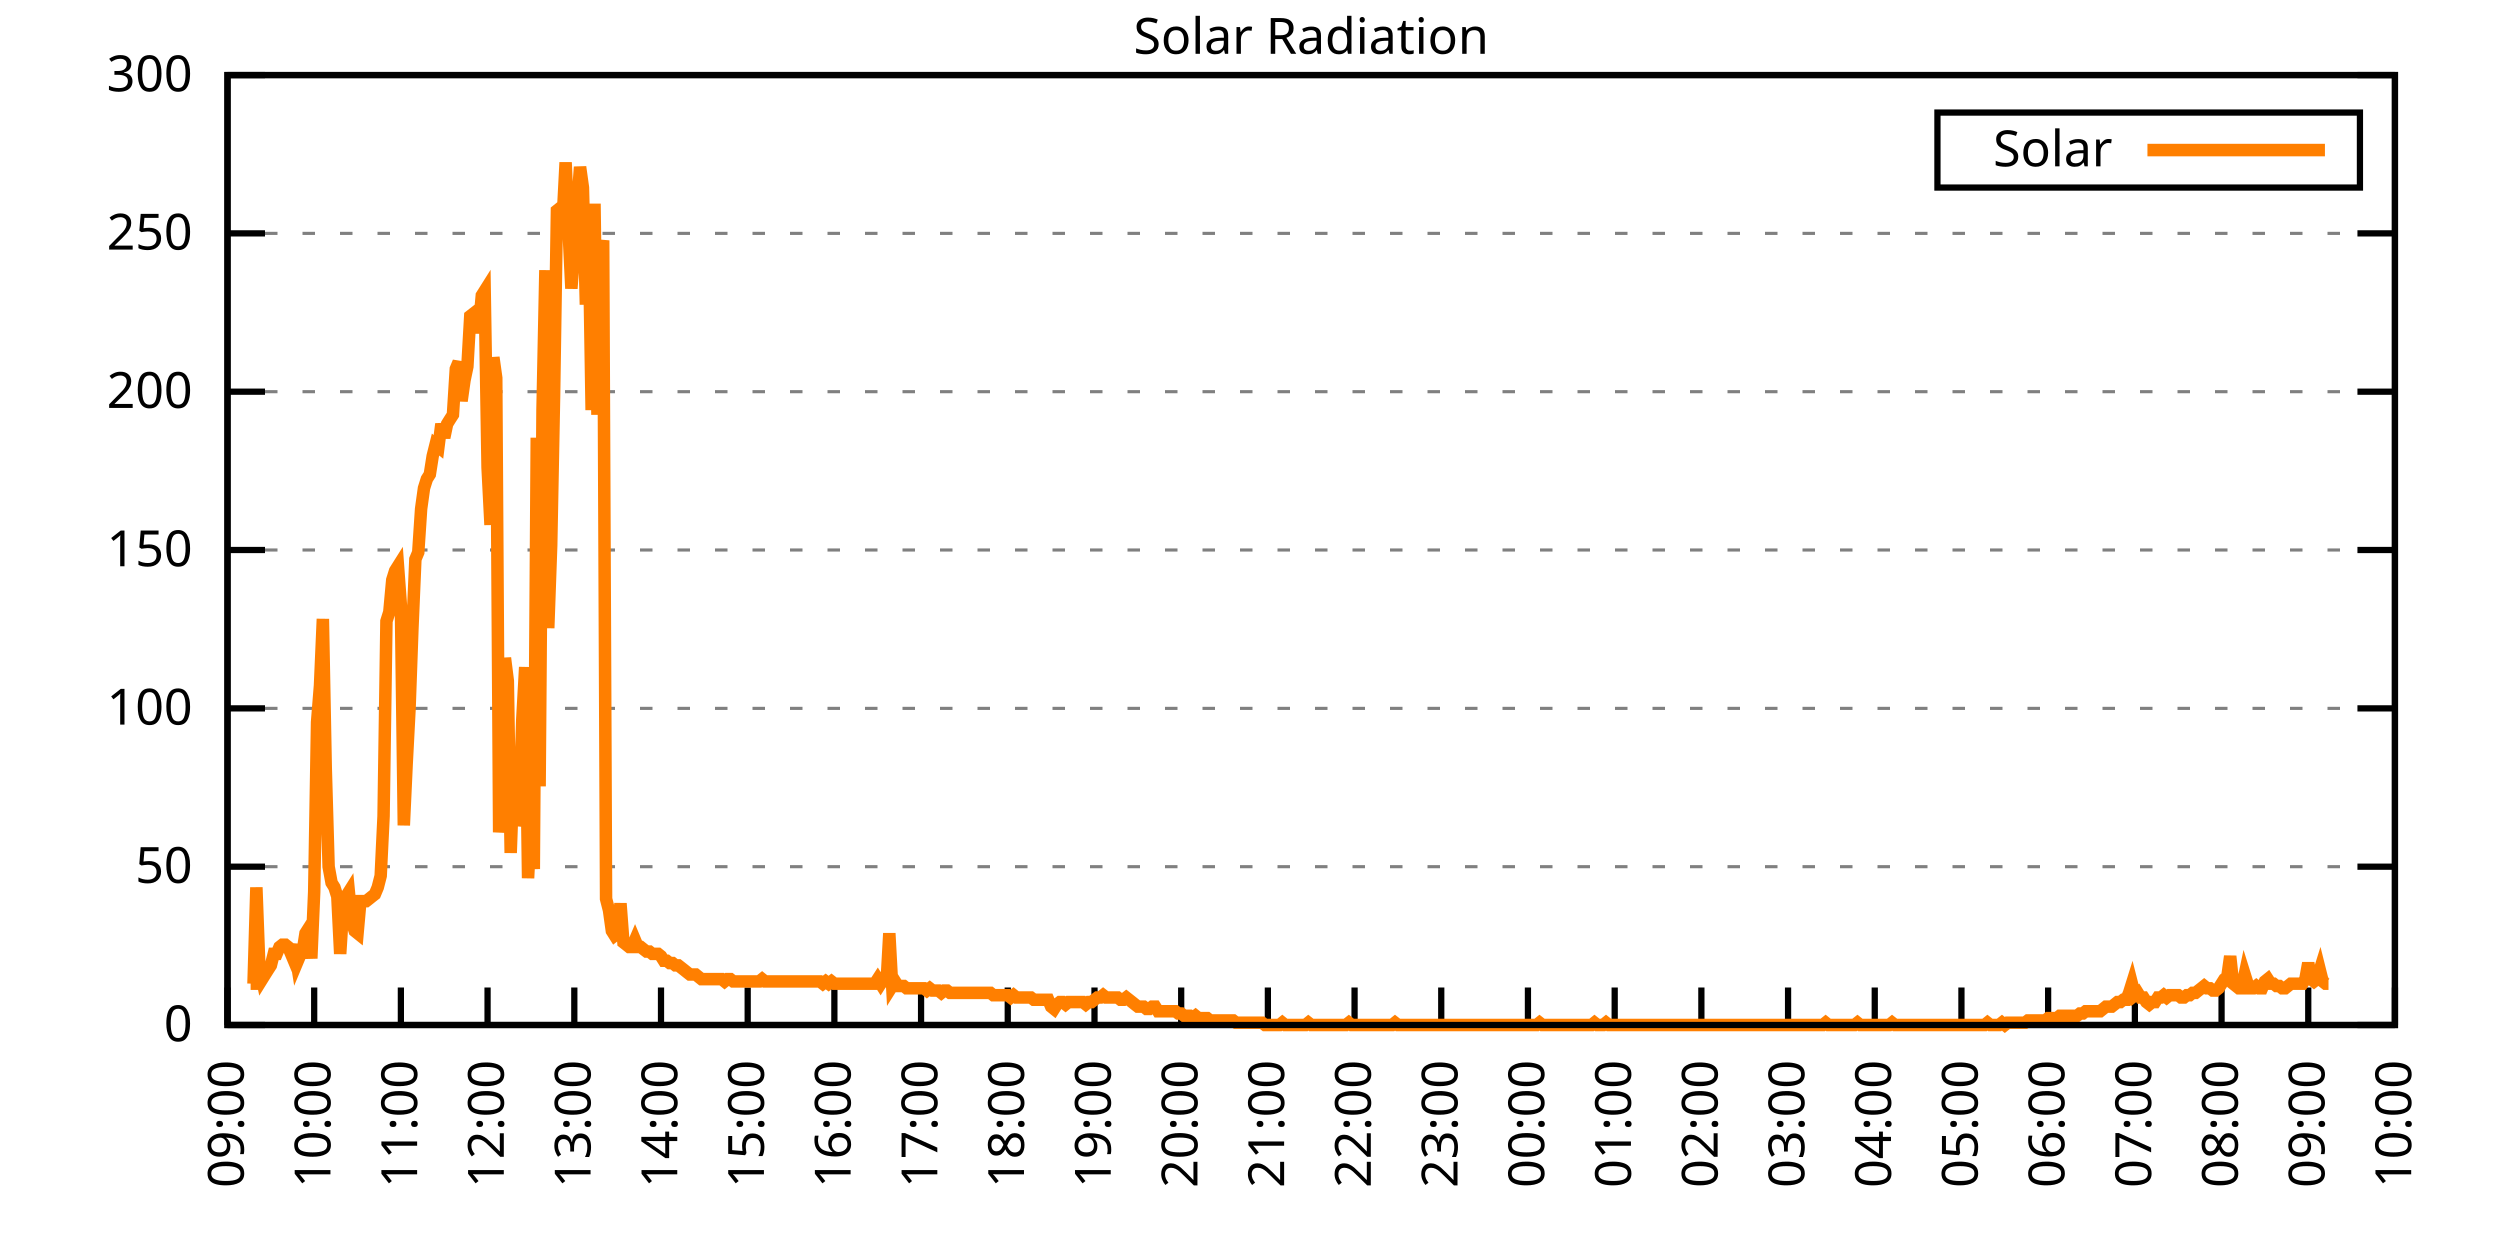
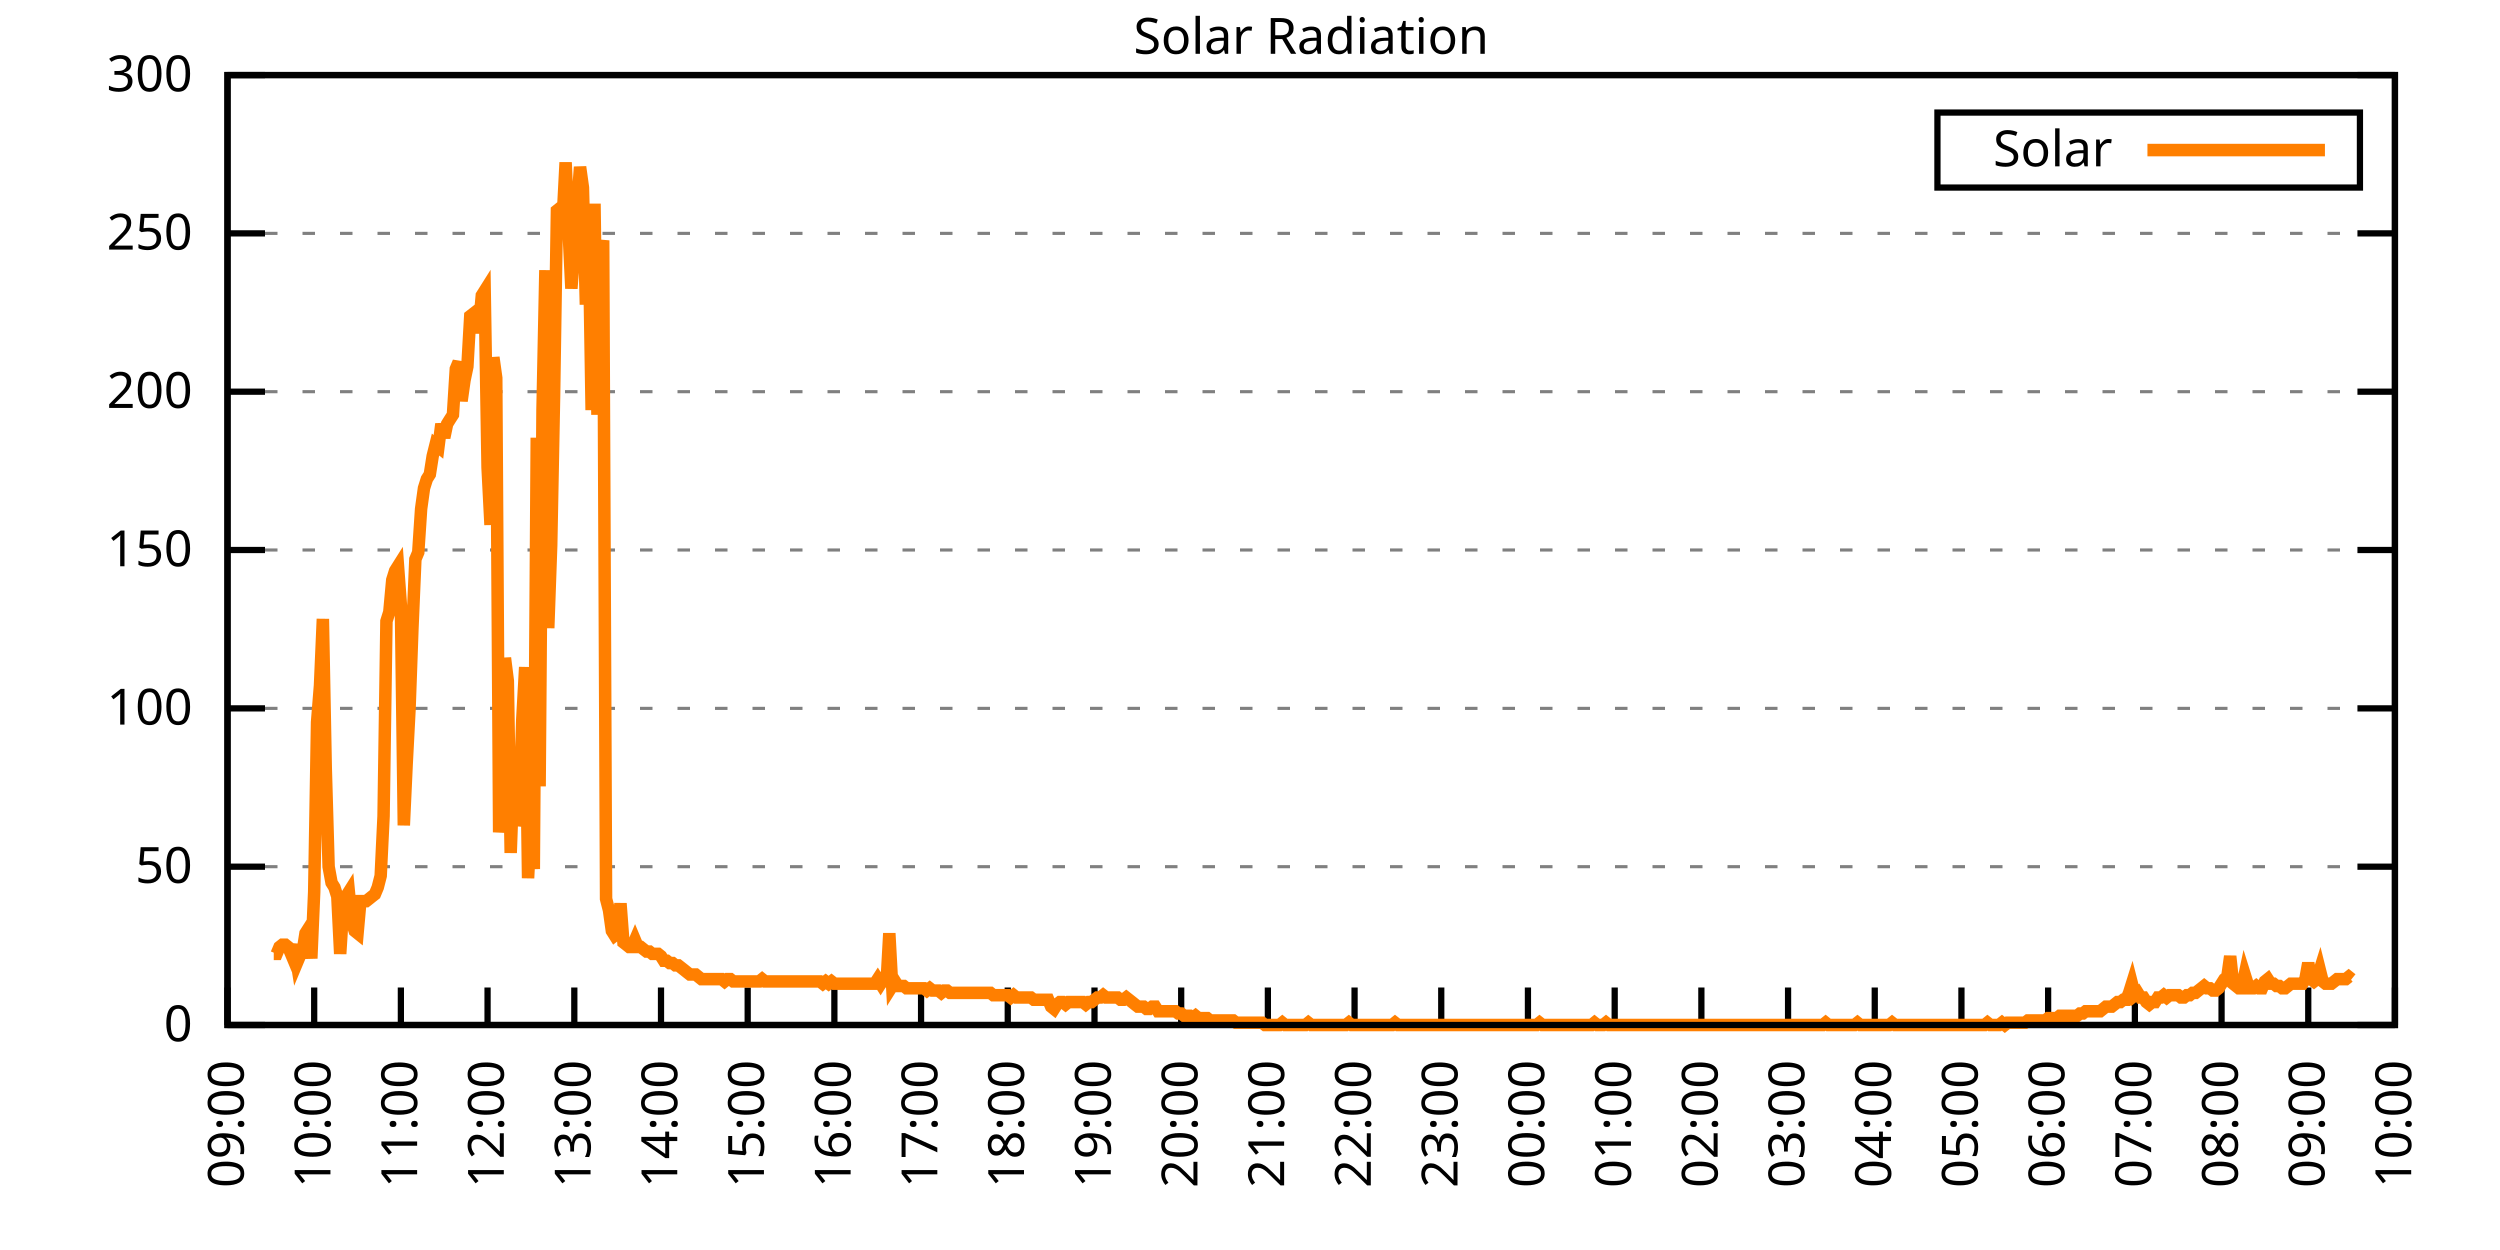
<svg xmlns="http://www.w3.org/2000/svg" xmlns:xlink="http://www.w3.org/1999/xlink" width="400" height="200" viewBox="0 0 400 200">
  <g id="gnuplot_canvas">
    <rect x="0" y="0" width="400" height="200" fill="none" />
    <defs>
      <circle id="gpDot" r="0.5" stroke-width="0.5" stroke="currentColor" />
      <path id="gpPt0" stroke-width="0.333" stroke="currentColor" d="M-1,0 h2 M0,-1 v2" />
      <path id="gpPt1" stroke-width="0.333" stroke="currentColor" d="M-1,-1 L1,1 M1,-1 L-1,1" />
      <path id="gpPt2" stroke-width="0.333" stroke="currentColor" d="M-1,0 L1,0 M0,-1 L0,1 M-1,-1 L1,1 M-1,1 L1,-1" />
      <rect id="gpPt3" stroke-width="0.333" stroke="currentColor" x="-1" y="-1" width="2" height="2" />
      <rect id="gpPt4" stroke-width="0.333" stroke="currentColor" fill="currentColor" x="-1" y="-1" width="2" height="2" />
      <circle id="gpPt5" stroke-width="0.333" stroke="currentColor" cx="0" cy="0" r="1" />
      <use xlink:href="#gpPt5" id="gpPt6" fill="currentColor" stroke="none" />
      <path id="gpPt7" stroke-width="0.333" stroke="currentColor" d="M0,-1.33 L-1.33,0.67 L1.33,0.67 z" />
      <use xlink:href="#gpPt7" id="gpPt8" fill="currentColor" stroke="none" />
      <use xlink:href="#gpPt7" id="gpPt9" stroke="currentColor" transform="rotate(180)" />
      <use xlink:href="#gpPt9" id="gpPt10" fill="currentColor" stroke="none" />
      <use xlink:href="#gpPt3" id="gpPt11" stroke="currentColor" transform="rotate(45)" />
      <use xlink:href="#gpPt11" id="gpPt12" fill="currentColor" stroke="none" />
      <path id="gpPt13" stroke-width="0.333" stroke="currentColor" d="M0,1.330 L1.265,0.411 L0.782,-1.067 L-0.782,-1.076 L-1.265,0.411 z" />
      <use xlink:href="#gpPt13" id="gpPt14" fill="currentColor" stroke="none" />
      <filter id="textbox" filterUnits="objectBoundingBox" x="0" y="0" height="1" width="1">
        <feFlood flood-color="white" flood-opacity="1" result="bgnd" />
        <feComposite in="SourceGraphic" in2="bgnd" operator="atop" />
      </filter>
      <filter id="greybox" filterUnits="objectBoundingBox" x="0" y="0" height="1" width="1">
        <feFlood flood-color="lightgrey" flood-opacity="1" result="grey" />
        <feComposite in="SourceGraphic" in2="grey" operator="atop" />
      </filter>
    </defs>
    <g fill="none" color="white" stroke="currentColor" stroke-width="1.00" stroke-linecap="butt" stroke-linejoin="miter">
</g>
    <g fill="none" color="black" stroke="currentColor" stroke-width="1.00" stroke-linecap="butt" stroke-linejoin="miter">
      <g stroke="none" shape-rendering="crispEdges">
        <polygon fill="rgb(255, 255, 255)" points="36.40,164.00 383.18,164.00 383.18,12.02 36.40,12.02 " />
      </g>
    </g>
    <g fill="none" color="black" stroke="currentColor" stroke-width="1.00" stroke-linecap="butt" stroke-linejoin="miter">
</g>
    <g fill="none" color="black" stroke="black" stroke-width="0.50" stroke-linecap="butt" stroke-linejoin="miter">
</g>
    <g fill="none" color="gray" stroke="currentColor" stroke-width="0.50" stroke-linecap="butt" stroke-linejoin="miter">
      <path stroke="gray" stroke-dasharray="2,4" class="gridline" d="M36.40,164.00 L383.19,164.00  " />
    </g>
    <g fill="none" color="gray" stroke="gray" stroke-width="1.00" stroke-linecap="butt" stroke-linejoin="miter">
</g>
    <g fill="none" color="black" stroke="currentColor" stroke-width="1.00" stroke-linecap="butt" stroke-linejoin="miter">
      <path stroke="black" d="M36.40,164.00 L42.40,164.00 M383.19,164.00 L377.19,164.00  " />
      <g transform="translate(30.80,166.60)" stroke="none" fill="black" font-family="Sans" font-size="8.00" text-anchor="end">
        <text>
          <tspan font-family="Sans"> 0</tspan>
        </text>
      </g>
    </g>
    <g fill="none" color="black" stroke="currentColor" stroke-width="1.00" stroke-linecap="butt" stroke-linejoin="miter">
</g>
    <g fill="none" color="black" stroke="black" stroke-width="0.50" stroke-linecap="butt" stroke-linejoin="miter">
</g>
    <g fill="none" color="gray" stroke="currentColor" stroke-width="0.50" stroke-linecap="butt" stroke-linejoin="miter">
      <path stroke="gray" stroke-dasharray="2,4" class="gridline" d="M36.40,138.67 L383.19,138.67  " />
    </g>
    <g fill="none" color="gray" stroke="gray" stroke-width="1.00" stroke-linecap="butt" stroke-linejoin="miter">
</g>
    <g fill="none" color="black" stroke="currentColor" stroke-width="1.00" stroke-linecap="butt" stroke-linejoin="miter">
      <path stroke="black" d="M36.40,138.67 L42.40,138.67 M383.19,138.67 L377.19,138.67  " />
      <g transform="translate(30.80,141.27)" stroke="none" fill="black" font-family="Sans" font-size="8.00" text-anchor="end">
        <text>
          <tspan font-family="Sans"> 50</tspan>
        </text>
      </g>
    </g>
    <g fill="none" color="black" stroke="currentColor" stroke-width="1.00" stroke-linecap="butt" stroke-linejoin="miter">
</g>
    <g fill="none" color="black" stroke="black" stroke-width="0.50" stroke-linecap="butt" stroke-linejoin="miter">
</g>
    <g fill="none" color="gray" stroke="currentColor" stroke-width="0.50" stroke-linecap="butt" stroke-linejoin="miter">
      <path stroke="gray" stroke-dasharray="2,4" class="gridline" d="M36.40,113.34 L383.19,113.34  " />
    </g>
    <g fill="none" color="gray" stroke="gray" stroke-width="1.00" stroke-linecap="butt" stroke-linejoin="miter">
</g>
    <g fill="none" color="black" stroke="currentColor" stroke-width="1.00" stroke-linecap="butt" stroke-linejoin="miter">
      <path stroke="black" d="M36.40,113.34 L42.40,113.34 M383.19,113.34 L377.19,113.34  " />
      <g transform="translate(30.80,115.94)" stroke="none" fill="black" font-family="Sans" font-size="8.00" text-anchor="end">
        <text>
          <tspan font-family="Sans"> 100</tspan>
        </text>
      </g>
    </g>
    <g fill="none" color="black" stroke="currentColor" stroke-width="1.00" stroke-linecap="butt" stroke-linejoin="miter">
</g>
    <g fill="none" color="black" stroke="black" stroke-width="0.50" stroke-linecap="butt" stroke-linejoin="miter">
</g>
    <g fill="none" color="gray" stroke="currentColor" stroke-width="0.50" stroke-linecap="butt" stroke-linejoin="miter">
      <path stroke="gray" stroke-dasharray="2,4" class="gridline" d="M36.40,88.00 L383.19,88.00  " />
    </g>
    <g fill="none" color="gray" stroke="gray" stroke-width="1.00" stroke-linecap="butt" stroke-linejoin="miter">
</g>
    <g fill="none" color="black" stroke="currentColor" stroke-width="1.00" stroke-linecap="butt" stroke-linejoin="miter">
      <path stroke="black" d="M36.40,88.00 L42.40,88.00 M383.19,88.00 L377.19,88.00  " />
      <g transform="translate(30.80,90.60)" stroke="none" fill="black" font-family="Sans" font-size="8.00" text-anchor="end">
        <text>
          <tspan font-family="Sans"> 150</tspan>
        </text>
      </g>
    </g>
    <g fill="none" color="black" stroke="currentColor" stroke-width="1.00" stroke-linecap="butt" stroke-linejoin="miter">
</g>
    <g fill="none" color="black" stroke="black" stroke-width="0.50" stroke-linecap="butt" stroke-linejoin="miter">
</g>
    <g fill="none" color="gray" stroke="currentColor" stroke-width="0.50" stroke-linecap="butt" stroke-linejoin="miter">
      <path stroke="gray" stroke-dasharray="2,4" class="gridline" d="M36.40,62.67 L383.19,62.67  " />
    </g>
    <g fill="none" color="gray" stroke="gray" stroke-width="1.00" stroke-linecap="butt" stroke-linejoin="miter">
</g>
    <g fill="none" color="black" stroke="currentColor" stroke-width="1.00" stroke-linecap="butt" stroke-linejoin="miter">
      <path stroke="black" d="M36.40,62.67 L42.40,62.67 M383.19,62.67 L377.19,62.67  " />
      <g transform="translate(30.80,65.27)" stroke="none" fill="black" font-family="Sans" font-size="8.00" text-anchor="end">
        <text>
          <tspan font-family="Sans"> 200</tspan>
        </text>
      </g>
    </g>
    <g fill="none" color="black" stroke="currentColor" stroke-width="1.00" stroke-linecap="butt" stroke-linejoin="miter">
</g>
    <g fill="none" color="black" stroke="black" stroke-width="0.50" stroke-linecap="butt" stroke-linejoin="miter">
</g>
    <g fill="none" color="gray" stroke="currentColor" stroke-width="0.50" stroke-linecap="butt" stroke-linejoin="miter">
      <path stroke="gray" stroke-dasharray="2,4" class="gridline" d="M36.40,37.34 L383.19,37.34  " />
    </g>
    <g fill="none" color="gray" stroke="gray" stroke-width="1.00" stroke-linecap="butt" stroke-linejoin="miter">
</g>
    <g fill="none" color="black" stroke="currentColor" stroke-width="1.00" stroke-linecap="butt" stroke-linejoin="miter">
      <path stroke="black" d="M36.40,37.34 L42.40,37.34 M383.19,37.34 L377.19,37.34  " />
      <g transform="translate(30.80,39.94)" stroke="none" fill="black" font-family="Sans" font-size="8.00" text-anchor="end">
        <text>
          <tspan font-family="Sans"> 250</tspan>
        </text>
      </g>
    </g>
    <g fill="none" color="black" stroke="currentColor" stroke-width="1.00" stroke-linecap="butt" stroke-linejoin="miter">
</g>
    <g fill="none" color="black" stroke="black" stroke-width="0.50" stroke-linecap="butt" stroke-linejoin="miter">
</g>
    <g fill="none" color="gray" stroke="currentColor" stroke-width="0.50" stroke-linecap="butt" stroke-linejoin="miter">
      <path stroke="gray" stroke-dasharray="2,4" class="gridline" d="M36.40,12.01 L383.19,12.01  " />
    </g>
    <g fill="none" color="gray" stroke="gray" stroke-width="1.00" stroke-linecap="butt" stroke-linejoin="miter">
</g>
    <g fill="none" color="black" stroke="currentColor" stroke-width="1.00" stroke-linecap="butt" stroke-linejoin="miter">
      <path stroke="black" d="M36.40,12.01 L42.40,12.01 M383.19,12.01 L377.19,12.01  " />
      <g transform="translate(30.80,14.61)" stroke="none" fill="black" font-family="Sans" font-size="8.00" text-anchor="end">
        <text>
          <tspan font-family="Sans"> 300</tspan>
        </text>
      </g>
    </g>
    <g fill="none" color="black" stroke="currentColor" stroke-width="1.00" stroke-linecap="butt" stroke-linejoin="miter">
      <path stroke="black" d="M36.40,164.00 L36.40,158.00  " />
      <g transform="translate(39.00,169.60) rotate(270.00)" stroke="none" fill="black" font-family="Sans" font-size="8.00" text-anchor="end">
        <text>
          <tspan font-family="Sans">09:00</tspan>
        </text>
      </g>
    </g>
    <g fill="none" color="black" stroke="currentColor" stroke-width="1.00" stroke-linecap="butt" stroke-linejoin="miter">
      <path stroke="black" d="M50.27,164.00 L50.27,158.00  " />
      <g transform="translate(52.87,169.60) rotate(270.00)" stroke="none" fill="black" font-family="Sans" font-size="8.00" text-anchor="end">
        <text>
          <tspan font-family="Sans">10:00</tspan>
        </text>
      </g>
    </g>
    <g fill="none" color="black" stroke="currentColor" stroke-width="1.00" stroke-linecap="butt" stroke-linejoin="miter">
      <path stroke="black" d="M64.14,164.00 L64.14,158.00  " />
      <g transform="translate(66.74,169.60) rotate(270.00)" stroke="none" fill="black" font-family="Sans" font-size="8.00" text-anchor="end">
        <text>
          <tspan font-family="Sans">11:00</tspan>
        </text>
      </g>
    </g>
    <g fill="none" color="black" stroke="currentColor" stroke-width="1.00" stroke-linecap="butt" stroke-linejoin="miter">
      <path stroke="black" d="M78.01,164.00 L78.01,158.00  " />
      <g transform="translate(80.61,169.60) rotate(270.00)" stroke="none" fill="black" font-family="Sans" font-size="8.00" text-anchor="end">
        <text>
          <tspan font-family="Sans">12:00</tspan>
        </text>
      </g>
    </g>
    <g fill="none" color="black" stroke="currentColor" stroke-width="1.00" stroke-linecap="butt" stroke-linejoin="miter">
      <path stroke="black" d="M91.89,164.00 L91.89,158.00  " />
      <g transform="translate(94.49,169.60) rotate(270.00)" stroke="none" fill="black" font-family="Sans" font-size="8.00" text-anchor="end">
        <text>
          <tspan font-family="Sans">13:00</tspan>
        </text>
      </g>
    </g>
    <g fill="none" color="black" stroke="currentColor" stroke-width="1.00" stroke-linecap="butt" stroke-linejoin="miter">
      <path stroke="black" d="M105.76,164.00 L105.76,158.00  " />
      <g transform="translate(108.36,169.60) rotate(270.00)" stroke="none" fill="black" font-family="Sans" font-size="8.00" text-anchor="end">
        <text>
          <tspan font-family="Sans">14:00</tspan>
        </text>
      </g>
    </g>
    <g fill="none" color="black" stroke="currentColor" stroke-width="1.00" stroke-linecap="butt" stroke-linejoin="miter">
      <path stroke="black" d="M119.63,164.00 L119.63,158.00  " />
      <g transform="translate(122.23,169.60) rotate(270.00)" stroke="none" fill="black" font-family="Sans" font-size="8.00" text-anchor="end">
        <text>
          <tspan font-family="Sans">15:00</tspan>
        </text>
      </g>
    </g>
    <g fill="none" color="black" stroke="currentColor" stroke-width="1.00" stroke-linecap="butt" stroke-linejoin="miter">
      <path stroke="black" d="M133.50,164.00 L133.50,158.00  " />
      <g transform="translate(136.10,169.60) rotate(270.00)" stroke="none" fill="black" font-family="Sans" font-size="8.00" text-anchor="end">
        <text>
          <tspan font-family="Sans">16:00</tspan>
        </text>
      </g>
    </g>
    <g fill="none" color="black" stroke="currentColor" stroke-width="1.00" stroke-linecap="butt" stroke-linejoin="miter">
      <path stroke="black" d="M147.37,164.00 L147.37,158.00  " />
      <g transform="translate(149.97,169.60) rotate(270.00)" stroke="none" fill="black" font-family="Sans" font-size="8.00" text-anchor="end">
        <text>
          <tspan font-family="Sans">17:00</tspan>
        </text>
      </g>
    </g>
    <g fill="none" color="black" stroke="currentColor" stroke-width="1.00" stroke-linecap="butt" stroke-linejoin="miter">
      <path stroke="black" d="M161.24,164.00 L161.24,158.00  " />
      <g transform="translate(163.84,169.60) rotate(270.00)" stroke="none" fill="black" font-family="Sans" font-size="8.00" text-anchor="end">
        <text>
          <tspan font-family="Sans">18:00</tspan>
        </text>
      </g>
    </g>
    <g fill="none" color="black" stroke="currentColor" stroke-width="1.00" stroke-linecap="butt" stroke-linejoin="miter">
      <path stroke="black" d="M175.12,164.00 L175.12,158.00  " />
      <g transform="translate(177.72,169.60) rotate(270.00)" stroke="none" fill="black" font-family="Sans" font-size="8.00" text-anchor="end">
        <text>
          <tspan font-family="Sans">19:00</tspan>
        </text>
      </g>
    </g>
    <g fill="none" color="black" stroke="currentColor" stroke-width="1.00" stroke-linecap="butt" stroke-linejoin="miter">
      <path stroke="black" d="M188.99,164.00 L188.99,158.00  " />
      <g transform="translate(191.59,169.60) rotate(270.00)" stroke="none" fill="black" font-family="Sans" font-size="8.00" text-anchor="end">
        <text>
          <tspan font-family="Sans">20:00</tspan>
        </text>
      </g>
    </g>
    <g fill="none" color="black" stroke="currentColor" stroke-width="1.00" stroke-linecap="butt" stroke-linejoin="miter">
      <path stroke="black" d="M202.86,164.00 L202.86,158.00  " />
      <g transform="translate(205.46,169.60) rotate(270.00)" stroke="none" fill="black" font-family="Sans" font-size="8.00" text-anchor="end">
        <text>
          <tspan font-family="Sans">21:00</tspan>
        </text>
      </g>
    </g>
    <g fill="none" color="black" stroke="currentColor" stroke-width="1.00" stroke-linecap="butt" stroke-linejoin="miter">
      <path stroke="black" d="M216.73,164.00 L216.73,158.00  " />
      <g transform="translate(219.33,169.60) rotate(270.00)" stroke="none" fill="black" font-family="Sans" font-size="8.00" text-anchor="end">
        <text>
          <tspan font-family="Sans">22:00</tspan>
        </text>
      </g>
    </g>
    <g fill="none" color="black" stroke="currentColor" stroke-width="1.00" stroke-linecap="butt" stroke-linejoin="miter">
      <path stroke="black" d="M230.60,164.00 L230.60,158.00  " />
      <g transform="translate(233.20,169.60) rotate(270.00)" stroke="none" fill="black" font-family="Sans" font-size="8.00" text-anchor="end">
        <text>
          <tspan font-family="Sans">23:00</tspan>
        </text>
      </g>
    </g>
    <g fill="none" color="black" stroke="currentColor" stroke-width="1.00" stroke-linecap="butt" stroke-linejoin="miter">
      <path stroke="black" d="M244.47,164.00 L244.47,158.00  " />
      <g transform="translate(247.07,169.60) rotate(270.00)" stroke="none" fill="black" font-family="Sans" font-size="8.00" text-anchor="end">
        <text>
          <tspan font-family="Sans">00:00</tspan>
        </text>
      </g>
    </g>
    <g fill="none" color="black" stroke="currentColor" stroke-width="1.00" stroke-linecap="butt" stroke-linejoin="miter">
      <path stroke="black" d="M258.35,164.00 L258.35,158.00  " />
      <g transform="translate(260.95,169.60) rotate(270.00)" stroke="none" fill="black" font-family="Sans" font-size="8.00" text-anchor="end">
        <text>
          <tspan font-family="Sans">01:00</tspan>
        </text>
      </g>
    </g>
    <g fill="none" color="black" stroke="currentColor" stroke-width="1.00" stroke-linecap="butt" stroke-linejoin="miter">
      <path stroke="black" d="M272.22,164.00 L272.22,158.00  " />
      <g transform="translate(274.82,169.60) rotate(270.00)" stroke="none" fill="black" font-family="Sans" font-size="8.00" text-anchor="end">
        <text>
          <tspan font-family="Sans">02:00</tspan>
        </text>
      </g>
    </g>
    <g fill="none" color="black" stroke="currentColor" stroke-width="1.00" stroke-linecap="butt" stroke-linejoin="miter">
      <path stroke="black" d="M286.09,164.00 L286.09,158.00  " />
      <g transform="translate(288.69,169.60) rotate(270.00)" stroke="none" fill="black" font-family="Sans" font-size="8.00" text-anchor="end">
        <text>
          <tspan font-family="Sans">03:00</tspan>
        </text>
      </g>
    </g>
    <g fill="none" color="black" stroke="currentColor" stroke-width="1.00" stroke-linecap="butt" stroke-linejoin="miter">
      <path stroke="black" d="M299.96,164.00 L299.96,158.00  " />
      <g transform="translate(302.56,169.60) rotate(270.00)" stroke="none" fill="black" font-family="Sans" font-size="8.00" text-anchor="end">
        <text>
          <tspan font-family="Sans">04:00</tspan>
        </text>
      </g>
    </g>
    <g fill="none" color="black" stroke="currentColor" stroke-width="1.00" stroke-linecap="butt" stroke-linejoin="miter">
      <path stroke="black" d="M313.83,164.00 L313.83,158.00  " />
      <g transform="translate(316.43,169.60) rotate(270.00)" stroke="none" fill="black" font-family="Sans" font-size="8.00" text-anchor="end">
        <text>
          <tspan font-family="Sans">05:00</tspan>
        </text>
      </g>
    </g>
    <g fill="none" color="black" stroke="currentColor" stroke-width="1.00" stroke-linecap="butt" stroke-linejoin="miter">
      <path stroke="black" d="M327.70,164.00 L327.70,158.00  " />
      <g transform="translate(330.30,169.60) rotate(270.00)" stroke="none" fill="black" font-family="Sans" font-size="8.00" text-anchor="end">
        <text>
          <tspan font-family="Sans">06:00</tspan>
        </text>
      </g>
    </g>
    <g fill="none" color="black" stroke="currentColor" stroke-width="1.00" stroke-linecap="butt" stroke-linejoin="miter">
      <path stroke="black" d="M341.58,164.00 L341.58,158.00  " />
      <g transform="translate(344.18,169.60) rotate(270.00)" stroke="none" fill="black" font-family="Sans" font-size="8.00" text-anchor="end">
        <text>
          <tspan font-family="Sans">07:00</tspan>
        </text>
      </g>
    </g>
    <g fill="none" color="black" stroke="currentColor" stroke-width="1.00" stroke-linecap="butt" stroke-linejoin="miter">
      <path stroke="black" d="M355.45,164.00 L355.45,158.00  " />
      <g transform="translate(358.05,169.60) rotate(270.00)" stroke="none" fill="black" font-family="Sans" font-size="8.00" text-anchor="end">
        <text>
          <tspan font-family="Sans">08:00</tspan>
        </text>
      </g>
    </g>
    <g fill="none" color="black" stroke="currentColor" stroke-width="1.00" stroke-linecap="butt" stroke-linejoin="miter">
      <path stroke="black" d="M369.32,164.00 L369.32,158.00  " />
      <g transform="translate(371.92,169.60) rotate(270.00)" stroke="none" fill="black" font-family="Sans" font-size="8.00" text-anchor="end">
        <text>
          <tspan font-family="Sans">09:00</tspan>
        </text>
      </g>
    </g>
    <g fill="none" color="black" stroke="currentColor" stroke-width="1.00" stroke-linecap="butt" stroke-linejoin="miter">
      <path stroke="black" d="M383.19,164.00 L383.19,158.00  " />
      <g transform="translate(385.79,169.60) rotate(270.00)" stroke="none" fill="black" font-family="Sans" font-size="8.00" text-anchor="end">
        <text>
          <tspan font-family="Sans">10:00</tspan>
        </text>
      </g>
    </g>
    <g fill="none" color="black" stroke="currentColor" stroke-width="1.00" stroke-linecap="butt" stroke-linejoin="miter">
</g>
    <g fill="none" color="black" stroke="currentColor" stroke-width="1.00" stroke-linecap="butt" stroke-linejoin="miter">
      <path stroke="black" d="M36.40,12.01 L36.40,164.00 L383.19,164.00 L383.19,12.01 L36.40,12.01 Z  " />
    </g>
    <g fill="none" color="black" stroke="currentColor" stroke-width="1.00" stroke-linecap="butt" stroke-linejoin="miter">
</g>
    <g fill="none" color="black" stroke="currentColor" stroke-width="1.00" stroke-linecap="butt" stroke-linejoin="miter">
      <path stroke="black" d="M309.99,30.01 L309.99,18.01 L377.59,18.01 L377.59,30.01 L309.99,30.01 Z  " />
    </g>
    <g id="Solar_Radiation_plot_1">
      <g fill="none" color="white" stroke="black" stroke-width="2.00" stroke-linecap="butt" stroke-linejoin="miter">
</g>
      <g fill="none" color="black" stroke="currentColor" stroke-width="2.00" stroke-linecap="butt" stroke-linejoin="miter">
        <g transform="translate(337.99,26.61)" stroke="none" fill="black" font-family="Sans" font-size="8.00" text-anchor="end">
          <text>
            <tspan font-family="Sans">Solar</tspan>
          </text>
        </g>
      </g>
      <g fill="none" color="black" stroke="currentColor" stroke-width="2.00" stroke-linecap="butt" stroke-linejoin="miter">
-         <path stroke="rgb(255, 127,   0)" d="M343.59,24.01 L371.99,24.01 M40.10,157.39 L40.56,157.39 L41.02,141.98 L41.49,154.46 L41.95,156.66 L42.41,155.92   L42.87,155.19 L43.34,154.46 L43.80,152.62 L44.26,152.62 L44.72,151.52 L45.19,151.15 L45.65,151.15 L46.11,151.52   L46.57,152.62 L47.03,151.15 L47.50,154.09 L47.96,152.99 L48.42,152.25 L48.88,149.32 L49.35,148.58 L49.81,153.35   L50.27,142.71 L50.73,115.55 L51.20,109.67 L51.66,99.03 L52.12,122.89 L52.58,138.67 L53.05,141.24 L53.51,141.98   L53.97,143.44 L54.43,152.62 L54.90,145.28 L55.36,143.44 L55.82,142.71 L56.28,147.48 L56.75,148.95 L57.21,149.32   L57.67,144.18 L58.13,144.18 L58.59,144.18 L59.06,143.81 L59.52,143.44 L59.98,143.08 L60.44,141.98 L60.91,140.14   L61.37,130.60 L61.83,99.39 L62.29,97.93 L62.76,92.79 L63.22,91.32 L63.68,90.59 L64.14,96.83 L64.61,132.06   L65.07,122.15 L65.53,113.34 L65.99,100.50 L66.46,89.48 L66.92,88.38 L67.38,81.41 L67.84,78.10 L68.30,76.64   L68.77,75.90 L69.23,72.97 L69.69,71.13 L70.15,71.50 L70.62,67.83 L71.08,70.03 L71.54,67.83 L72.00,67.09   L72.47,66.36 L72.93,59.02 L73.39,57.92 L73.85,64.16 L74.32,60.85 L74.78,58.65 L75.24,50.57 L75.70,50.21   L76.17,52.41 L76.63,52.41 L77.09,47.27 L77.55,46.54 L78.01,74.80 L78.48,83.98 L78.94,57.18 L79.40,60.48   L79.86,133.17 L80.33,128.39 L80.79,105.27 L81.25,108.94 L81.71,136.47 L82.18,123.62 L82.64,132.06 L83.10,130.23   L83.56,115.18 L84.03,106.74 L84.49,140.51 L84.95,131.33 L85.41,139.04 L85.88,70.03 L86.34,125.82 L86.80,65.62   L87.26,43.23 L87.72,100.50 L88.19,87.28 L88.65,63.42 L89.11,33.69 L89.57,33.32 L90.04,34.79 L90.50,25.98   L90.96,36.63 L91.42,46.17 L91.89,39.93 L92.35,32.95 L92.81,26.71 L93.27,30.02 L93.74,48.74 L94.20,37.36   L94.66,65.62 L95.12,32.59 L95.59,66.36 L96.05,41.03 L96.51,38.46 L96.97,143.81 L97.44,145.65 L97.90,148.95   L98.36,149.68 L98.82,149.32 L99.28,144.55 L99.75,150.79 L100.21,151.15 L100.67,151.52 L101.13,151.52 L101.60,150.42   L102.06,151.52 L102.52,151.52 L102.98,151.89 L103.45,152.25 L103.91,152.25 L104.37,152.62 L104.83,152.62 L105.30,152.62   L105.76,152.99 L106.22,153.72 L106.68,153.72 L107.15,154.09 L107.61,154.09 L108.07,154.46 L108.53,154.46 L108.99,154.82   L109.46,155.19 L109.92,155.56 L110.38,155.92 L110.84,155.92 L111.31,155.92 L111.77,156.29 L112.23,156.66 L112.69,156.66   L113.16,156.66 L113.62,156.66 L114.08,156.66 L114.54,156.66 L115.01,156.66 L115.47,156.66 L115.93,157.03 L116.39,156.66   L116.86,156.66 L117.32,157.03 L117.78,157.03 L118.24,157.03 L118.70,157.03 L119.17,157.03 L119.63,157.03 L120.09,157.03   L120.55,157.03 L121.02,157.03 L121.48,157.03 L121.94,156.66 L122.40,157.03 L122.87,157.03 L123.33,157.03 L123.79,157.03   L124.25,157.03 L124.72,157.03 L125.18,157.03 L125.64,157.03 L126.10,157.03 L126.57,157.03 L127.03,157.03 L127.49,157.03   L127.95,157.03 L128.41,157.03 L128.88,157.03 L129.34,157.03 L129.80,157.03 L130.26,157.03 L130.73,157.03 L131.19,157.03   L131.65,157.39 L132.11,157.03 L132.58,157.39 L133.04,157.03 L133.50,157.39 L133.96,157.39 L134.43,157.39 L134.89,157.39   L135.35,157.39 L135.81,157.39 L136.28,157.39 L136.74,157.39 L137.20,157.39 L137.66,157.39 L138.13,157.39 L138.59,157.39   L139.05,157.39 L139.51,157.39 L139.97,157.39 L140.44,156.66 L140.90,157.39 L141.36,156.66 L141.82,157.76 L142.29,149.32   L142.75,157.76 L143.21,157.03 L143.67,157.76 L144.14,157.76 L144.60,157.76 L145.06,158.13 L145.52,158.13 L145.99,158.13   L146.45,158.13 L146.91,158.13 L147.37,158.13 L147.84,158.13 L148.30,158.49 L148.76,158.13 L149.22,158.49 L149.68,158.49   L150.15,158.49 L150.61,158.86 L151.07,158.49 L151.53,158.49 L152.00,158.86 L152.46,158.86 L152.92,158.86 L153.38,158.86   L153.85,158.86 L154.31,158.86 L154.77,158.86 L155.23,158.86 L155.70,158.86 L156.16,158.86 L156.62,158.86 L157.08,158.86   L157.55,158.86 L158.01,158.86 L158.47,158.86 L158.93,159.23 L159.39,159.23 L159.86,159.23 L160.32,159.23 L160.78,159.23   L161.24,159.23 L161.71,159.60 L162.17,159.23 L162.63,159.60 L163.09,159.60 L163.56,159.60 L164.02,159.60 L164.48,159.60   L164.94,159.60 L165.41,159.96 L165.87,159.96 L166.33,159.96 L166.79,159.96 L167.26,159.96 L167.72,159.96 L168.18,161.06   L168.64,161.43 L169.10,160.70 L169.57,160.33 L170.03,160.33 L170.49,160.70 L170.95,160.33 L171.42,160.33 L171.88,160.33   L172.34,160.33 L172.80,160.33 L173.27,160.33 L173.73,160.70 L174.19,160.33 L174.65,160.33 L175.12,159.96 L175.58,159.60   L176.04,159.60 L176.50,159.23 L176.97,159.60 L177.43,159.60 L177.89,159.60 L178.35,159.60 L178.82,159.60 L179.28,159.96   L179.74,159.96 L180.20,159.60 L180.66,159.96 L181.13,160.33 L181.59,160.70 L182.05,161.06 L182.51,161.06 L182.98,161.06   L183.44,161.43 L183.90,161.43 L184.36,161.06 L184.83,161.06 L185.29,161.80 L185.75,161.80 L186.21,161.80 L186.68,161.80   L187.14,161.80 L187.60,161.80 L188.06,161.80 L188.53,162.16 L188.99,162.16 L189.45,162.53 L189.91,162.53 L190.37,162.53   L190.84,162.90 L191.30,162.53 L191.76,162.90 L192.22,162.90 L192.69,162.90 L193.15,162.90 L193.61,163.27 L194.07,163.27   L194.54,163.27 L195.00,163.27 L195.46,163.27 L195.92,163.27 L196.39,163.27 L196.85,163.27 L197.31,163.27 L197.77,163.63   L198.24,163.63 L198.70,163.63 L199.16,163.63 L199.62,163.63 L200.08,163.63 L200.55,163.63 L201.01,163.63 L201.47,163.63   L201.93,163.63 L202.40,164.00 L202.86,164.00 L203.32,164.00 L203.78,164.00 L204.25,164.00 L204.71,164.00 L205.17,163.63   L205.63,164.00 L206.10,164.00 L206.56,164.00 L207.02,164.00 L207.48,164.00 L207.95,164.00 L208.41,164.00 L208.87,164.00   L209.33,163.63 L209.80,164.00 L210.26,164.00 L210.72,164.00 L211.18,164.00 L211.64,164.00 L212.11,164.00 L212.57,164.00   L213.03,164.00 L213.49,164.00 L213.96,164.00 L214.42,164.00 L214.88,164.00 L215.34,164.00 L215.81,163.63 L216.27,164.00   L216.73,164.00 L217.19,164.00 L217.66,164.00 L218.12,164.00 L218.58,164.00 L219.04,164.00 L219.51,164.00 L219.97,164.00   L220.43,164.00 L220.89,164.00 L221.35,164.00 L221.82,164.00 L222.28,164.00 L222.74,164.00 L223.20,163.63 L223.67,164.00   L224.13,164.00 L224.59,164.00 L225.05,164.00 L225.52,164.00 L225.98,164.00 L226.44,164.00 L226.90,164.00 L227.37,164.00   L227.83,164.00 L228.29,164.00 L228.75,164.00 L229.22,164.00 L229.68,164.00 L230.14,164.00 L230.60,164.00 L231.06,164.00   L231.53,164.00 L231.99,164.00 L232.45,164.00 L232.91,164.00 L233.38,164.00 L233.84,164.00 L234.30,164.00 L234.76,164.00   L235.23,164.00 L235.69,164.00 L236.15,164.00 L236.61,164.00 L237.08,164.00 L237.54,164.00 L238.00,164.00 L238.46,164.00   L238.93,164.00 L239.39,164.00 L239.85,164.00 L240.31,164.00 L240.77,164.00 L241.24,164.00 L241.70,164.00 L242.16,164.00   L242.62,164.00 L243.09,164.00 L243.55,164.00 L244.01,164.00 L244.47,164.00 L244.94,164.00 L245.40,164.00 L245.86,164.00   L246.32,163.63 L246.79,164.00 L247.25,164.00 L247.71,164.00 L248.17,164.00 L248.64,164.00 L249.10,164.00 L249.56,164.00   L250.02,164.00 L250.49,164.00 L250.95,164.00 L251.41,164.00 L251.87,164.00 L252.33,164.00 L252.80,164.00 L253.26,164.00   L253.72,164.00 L254.18,164.00 L254.65,164.00 L255.11,163.63 L255.57,164.00 L256.03,164.00 L256.50,164.00 L256.96,163.63   L257.42,164.00 L257.88,164.00 L258.35,164.00 L258.81,164.00 L259.27,164.00 L259.73,164.00 L260.20,164.00 L260.66,164.00   L261.12,164.00 L261.58,164.00 L262.04,164.00 L262.51,164.00 L262.97,164.00 L263.43,164.00 L263.89,164.00 L264.36,164.00   L264.82,164.00 L265.28,164.00 L265.74,164.00 L266.21,164.00 L266.67,164.00 L267.13,164.00 L267.59,164.00 L268.06,164.00   L268.52,164.00 L268.98,164.00 L269.44,164.00 L269.91,164.00 L270.37,164.00 L270.83,164.00 L271.29,164.00 L271.75,164.00   L272.22,164.00 L272.68,164.00 L273.14,164.00 L273.60,164.00 L274.07,164.00 L274.53,164.00 L274.99,164.00 L275.45,164.00   L275.92,164.00 L276.38,164.00 L276.84,164.00 L277.30,164.00 L277.77,164.00 L278.23,164.00 L278.69,164.00 L279.15,164.00   L279.62,164.00 L280.08,164.00 L280.54,164.00 L281.00,164.00 L281.46,164.00 L281.93,164.00 L282.39,164.00 L282.85,164.00   L283.31,164.00 L283.78,164.00 L284.24,164.00 L284.70,164.00 L285.16,164.00 L285.63,164.00 L286.09,164.00 L286.55,164.00   L287.01,164.00 L287.48,164.00 L287.94,164.00 L288.40,164.00 L288.86,164.00 L289.33,164.00 L289.79,164.00 L290.25,164.00   L290.71,164.00 L291.18,164.00 L291.64,164.00 L292.10,163.63 L292.56,164.00 L293.02,164.00 L293.49,164.00 L293.95,164.00   L294.41,164.00 L294.87,164.00 L295.34,164.00 L295.80,164.00 L296.26,164.00 L296.72,164.00 L297.19,163.63 L297.65,164.00   L298.11,164.00 L298.57,164.00 L299.04,164.00 L299.50,164.00 L299.96,164.00 L300.42,164.00 L300.89,164.00 L301.35,164.00   L301.81,164.00 L302.27,164.00 L302.73,163.63 L303.20,164.00 L303.66,164.00 L304.12,164.00 L304.58,164.00 L305.05,164.00   L305.51,164.00 L305.97,164.00 L306.43,164.00 L306.90,164.00 L307.36,164.00 L307.82,164.00 L308.28,164.00 L308.75,164.00   L309.21,164.00 L309.67,164.00 L310.13,164.00 L310.60,164.00 L311.06,164.00 L311.52,164.00 L311.98,164.00 L312.44,164.00   L312.91,164.00 L313.37,164.00 L313.83,164.00 L314.29,164.00 L314.76,164.00 L315.22,164.00 L315.68,164.00 L316.14,164.00   L316.61,164.00 L317.07,164.00 L317.53,164.00 L317.99,163.63 L318.46,164.00 L318.92,164.00 L319.38,164.00 L319.84,164.00   L320.31,163.63 L320.77,164.00 L321.23,163.63 L321.69,163.63 L322.15,163.63 L322.62,163.63 L323.08,163.63 L323.54,163.63   L324.00,163.63 L324.47,163.27 L324.93,163.27 L325.39,163.27 L325.85,163.27 L326.32,163.27 L326.78,163.27 L327.24,163.27   L327.70,162.90 L328.17,162.90 L328.63,162.90 L329.09,162.90 L329.55,162.53 L330.02,162.53 L330.48,162.53 L330.94,162.53   L331.40,162.53 L331.87,162.53 L332.33,162.53 L332.79,162.16 L333.25,162.16 L333.71,161.80 L334.18,161.80 L334.64,161.80   L335.10,161.80 L335.56,161.80 L336.03,161.80 L336.49,161.43 L336.95,161.06 L337.41,161.06 L337.88,161.06 L338.34,160.70   L338.80,160.33 L339.26,160.33 L339.73,159.96 L340.19,159.96 L340.65,158.86 L341.11,157.39 L341.58,159.23 L342.04,158.86   L342.50,159.60 L342.96,159.60 L343.42,160.33 L343.89,160.70 L344.35,160.33 L344.81,160.33 L345.27,159.60 L345.74,159.60   L346.20,159.23 L346.66,159.60 L347.12,159.23 L347.59,159.23 L348.05,159.23 L348.51,159.23 L348.97,159.60 L349.44,159.60   L349.90,159.23 L350.36,159.23 L350.82,158.86 L351.29,158.86 L351.75,158.49 L352.21,158.13 L352.67,157.76 L353.13,158.13   L353.60,158.13 L354.06,158.49 L354.52,158.49 L354.98,158.13 L355.45,157.39 L355.91,156.66 L356.37,156.29 L356.83,152.99   L357.30,157.39 L357.76,157.76 L358.22,158.13 L358.68,158.13 L359.15,155.92 L359.61,157.39 L360.07,158.13 L360.53,158.13   L361.00,157.76 L361.46,158.13 L361.92,158.13 L362.38,157.03 L362.84,156.66 L363.31,157.39 L363.77,157.39 L364.23,157.76   L364.69,157.76 L365.16,158.13 L365.62,158.13 L366.08,157.76 L366.54,157.39 L367.01,157.39 L367.47,157.39 L367.93,157.39   L368.39,157.39 L368.86,156.66 L369.32,154.09 L369.78,156.66 L370.24,157.03 L370.71,156.66 L371.17,155.19 L371.63,157.03   L372.09,157.39 L372.56,157.39  " />
+         <path stroke="rgb(255, 127,   0)" d="M343.59,24.01 L371.99,24.01 M43.80,152.62 L44.26,152.62 L44.72,151.52 L45.19,151.15 L45.65,151.15 L46.11,151.52   L46.57,152.62 L47.03,151.15 L47.50,154.09 L47.96,152.99 L48.42,152.25 L48.88,149.32 L49.35,148.58 L49.81,153.35   L50.27,142.71 L50.73,115.55 L51.20,109.67 L51.66,99.03 L52.12,122.89 L52.58,138.67 L53.05,141.24 L53.51,141.98   L53.97,143.44 L54.43,152.62 L54.90,145.28 L55.36,143.44 L55.82,142.71 L56.28,147.48 L56.75,148.95 L57.21,149.32   L57.67,144.18 L58.13,144.18 L58.59,144.18 L59.06,143.81 L59.52,143.44 L59.98,143.08 L60.44,141.98 L60.91,140.14   L61.37,130.60 L61.83,99.39 L62.29,97.93 L62.76,92.79 L63.22,91.32 L63.68,90.59 L64.14,96.83 L64.61,132.06   L65.07,122.15 L65.53,113.34 L65.99,100.50 L66.46,89.48 L66.92,88.38 L67.38,81.41 L67.84,78.10 L68.30,76.64   L68.77,75.90 L69.23,72.97 L69.69,71.13 L70.15,71.50 L70.62,67.83 L71.08,70.03 L71.54,67.83 L72.00,67.09   L72.47,66.36 L72.93,59.02 L73.39,57.92 L73.85,64.16 L74.32,60.85 L74.78,58.65 L75.24,50.57 L75.70,50.21   L76.17,52.41 L76.63,52.41 L77.09,47.27 L77.55,46.54 L78.01,74.80 L78.48,83.98 L78.94,57.18 L79.40,60.48   L79.86,133.17 L80.33,128.39 L80.79,105.27 L81.25,108.94 L81.71,136.47 L82.18,123.62 L82.64,132.06 L83.10,130.23   L83.56,115.18 L84.03,106.74 L84.49,140.51 L84.95,131.33 L85.41,139.04 L85.88,70.03 L86.34,125.82 L86.80,65.62   L87.26,43.23 L87.72,100.50 L88.19,87.28 L88.65,63.42 L89.11,33.69 L89.57,33.32 L90.04,34.79 L90.50,25.98   L90.96,36.63 L91.42,46.17 L91.89,39.93 L92.35,32.95 L92.81,26.71 L93.27,30.02 L93.74,48.74 L94.20,37.36   L94.66,65.62 L95.12,32.59 L95.59,66.36 L96.05,41.03 L96.51,38.46 L96.97,143.81 L97.44,145.65 L97.90,148.95   L98.36,149.68 L98.82,149.32 L99.28,144.55 L99.75,150.79 L100.21,151.15 L100.67,151.52 L101.13,151.52 L101.60,150.42   L102.06,151.52 L102.52,151.52 L102.98,151.89 L103.45,152.25 L103.91,152.25 L104.37,152.62 L104.83,152.62 L105.30,152.62   L105.76,152.99 L106.22,153.72 L106.68,153.72 L107.15,154.09 L107.61,154.09 L108.07,154.46 L108.53,154.46 L108.99,154.82   L109.46,155.19 L109.92,155.56 L110.38,155.92 L110.84,155.92 L111.31,155.92 L111.77,156.29 L112.23,156.66 L112.69,156.66   L113.16,156.66 L113.62,156.66 L114.08,156.66 L114.54,156.66 L115.01,156.66 L115.47,156.66 L115.93,157.03 L116.39,156.66   L116.86,156.66 L117.32,157.03 L117.78,157.03 L118.24,157.03 L118.70,157.03 L119.17,157.03 L119.63,157.03 L120.09,157.03   L120.55,157.03 L121.02,157.03 L121.48,157.03 L121.94,156.66 L122.40,157.03 L122.87,157.03 L123.33,157.03 L123.79,157.03   L124.25,157.03 L124.72,157.03 L125.18,157.03 L125.64,157.03 L126.10,157.03 L126.57,157.03 L127.03,157.03 L127.49,157.03   L127.95,157.03 L128.41,157.03 L128.88,157.03 L129.34,157.03 L129.80,157.03 L130.26,157.03 L130.73,157.03 L131.19,157.03   L131.65,157.39 L132.11,157.03 L132.58,157.39 L133.04,157.03 L133.50,157.39 L133.96,157.39 L134.43,157.39 L134.89,157.39   L135.35,157.39 L135.81,157.39 L136.28,157.39 L136.74,157.39 L137.20,157.39 L137.66,157.39 L138.13,157.39 L138.59,157.39   L139.05,157.39 L139.51,157.39 L139.97,157.39 L140.44,156.66 L140.90,157.39 L141.36,156.66 L141.82,157.76 L142.29,149.32   L142.75,157.76 L143.21,157.03 L143.67,157.76 L144.14,157.76 L144.60,157.76 L145.06,158.13 L145.52,158.13 L145.99,158.13   L146.45,158.13 L146.91,158.13 L147.37,158.13 L147.84,158.13 L148.30,158.49 L148.76,158.13 L149.22,158.49 L149.68,158.49   L150.15,158.49 L150.61,158.86 L151.07,158.49 L151.53,158.49 L152.00,158.86 L152.46,158.86 L152.92,158.86 L153.38,158.86   L153.85,158.86 L154.31,158.86 L154.77,158.86 L155.23,158.86 L155.70,158.86 L156.16,158.86 L156.62,158.86 L157.08,158.86   L157.55,158.86 L158.01,158.86 L158.47,158.86 L158.93,159.23 L159.39,159.23 L159.86,159.23 L160.32,159.23 L160.78,159.23   L161.24,159.23 L161.71,159.60 L162.17,159.23 L162.63,159.60 L163.09,159.60 L163.56,159.60 L164.02,159.60 L164.48,159.60   L164.94,159.60 L165.41,159.96 L165.87,159.96 L166.33,159.96 L166.79,159.96 L167.26,159.96 L167.72,159.96 L168.18,161.06   L168.64,161.43 L169.10,160.70 L169.57,160.33 L170.03,160.33 L170.49,160.70 L170.95,160.33 L171.42,160.33 L171.88,160.33   L172.34,160.33 L172.80,160.33 L173.27,160.33 L173.73,160.70 L174.19,160.33 L174.65,160.33 L175.12,159.96 L175.58,159.60   L176.04,159.60 L176.50,159.23 L176.97,159.60 L177.43,159.60 L177.89,159.60 L178.35,159.60 L178.82,159.60 L179.28,159.96   L179.74,159.96 L180.20,159.60 L180.66,159.96 L181.13,160.33 L181.59,160.70 L182.05,161.06 L182.51,161.06 L182.98,161.06   L183.44,161.43 L183.90,161.43 L184.36,161.06 L184.83,161.06 L185.29,161.80 L185.75,161.80 L186.21,161.80 L186.68,161.80   L187.14,161.80 L187.60,161.80 L188.06,161.80 L188.53,162.16 L188.99,162.16 L189.45,162.53 L189.91,162.53 L190.37,162.53   L190.84,162.90 L191.30,162.53 L191.76,162.90 L192.22,162.90 L192.69,162.90 L193.15,162.90 L193.61,163.27 L194.07,163.27   L194.54,163.27 L195.00,163.27 L195.46,163.27 L195.92,163.27 L196.39,163.27 L196.85,163.27 L197.31,163.27 L197.77,163.63   L198.24,163.63 L198.70,163.63 L199.16,163.63 L199.62,163.63 L200.08,163.63 L200.55,163.63 L201.01,163.63 L201.47,163.63   L201.93,163.63 L202.40,164.00 L202.86,164.00 L203.32,164.00 L203.78,164.00 L204.25,164.00 L204.71,164.00 L205.17,163.63   L205.63,164.00 L206.10,164.00 L206.56,164.00 L207.02,164.00 L207.48,164.00 L207.95,164.00 L208.41,164.00 L208.87,164.00   L209.33,163.63 L209.80,164.00 L210.26,164.00 L210.72,164.00 L211.18,164.00 L211.64,164.00 L212.11,164.00 L212.57,164.00   L213.03,164.00 L213.49,164.00 L213.96,164.00 L214.42,164.00 L214.88,164.00 L215.34,164.00 L215.81,163.63 L216.27,164.00   L216.73,164.00 L217.19,164.00 L217.66,164.00 L218.12,164.00 L218.58,164.00 L219.04,164.00 L219.51,164.00 L219.97,164.00   L220.43,164.00 L220.89,164.00 L221.35,164.00 L221.82,164.00 L222.28,164.00 L222.74,164.00 L223.20,163.63 L223.67,164.00   L224.13,164.00 L224.59,164.00 L225.05,164.00 L225.52,164.00 L225.98,164.00 L226.44,164.00 L226.90,164.00 L227.37,164.00   L227.83,164.00 L228.29,164.00 L228.75,164.00 L229.22,164.00 L229.68,164.00 L230.14,164.00 L230.60,164.00 L231.06,164.00   L231.53,164.00 L231.99,164.00 L232.45,164.00 L232.91,164.00 L233.38,164.00 L233.84,164.00 L234.30,164.00 L234.76,164.00   L235.23,164.00 L235.69,164.00 L236.15,164.00 L236.61,164.00 L237.08,164.00 L237.54,164.00 L238.00,164.00 L238.46,164.00   L238.93,164.00 L239.39,164.00 L239.85,164.00 L240.31,164.00 L240.77,164.00 L241.24,164.00 L241.70,164.00 L242.16,164.00   L242.62,164.00 L243.09,164.00 L243.55,164.00 L244.01,164.00 L244.47,164.00 L244.94,164.00 L245.40,164.00 L245.86,164.00   L246.32,163.63 L246.79,164.00 L247.25,164.00 L247.71,164.00 L248.17,164.00 L248.64,164.00 L249.10,164.00 L249.56,164.00   L250.02,164.00 L250.49,164.00 L250.95,164.00 L251.41,164.00 L251.87,164.00 L252.33,164.00 L252.80,164.00 L253.26,164.00   L253.72,164.00 L254.18,164.00 L254.65,164.00 L255.11,163.63 L255.57,164.00 L256.03,164.00 L256.50,164.00 L256.96,163.63   L257.42,164.00 L257.88,164.00 L258.35,164.00 L258.81,164.00 L259.27,164.00 L259.73,164.00 L260.20,164.00 L260.66,164.00   L261.12,164.00 L261.58,164.00 L262.04,164.00 L262.51,164.00 L262.97,164.00 L263.43,164.00 L263.89,164.00 L264.36,164.00   L264.82,164.00 L265.28,164.00 L265.74,164.00 L266.21,164.00 L266.67,164.00 L267.13,164.00 L267.59,164.00 L268.06,164.00   L268.52,164.00 L268.98,164.00 L269.44,164.00 L269.91,164.00 L270.37,164.00 L270.83,164.00 L271.29,164.00 L271.75,164.00   L272.22,164.00 L272.68,164.00 L273.14,164.00 L273.60,164.00 L274.07,164.00 L274.53,164.00 L274.99,164.00 L275.45,164.00   L275.92,164.00 L276.38,164.00 L276.84,164.00 L277.30,164.00 L277.77,164.00 L278.23,164.00 L278.69,164.00 L279.15,164.00   L279.62,164.00 L280.08,164.00 L280.54,164.00 L281.00,164.00 L281.46,164.00 L281.93,164.00 L282.39,164.00 L282.85,164.00   L283.31,164.00 L283.78,164.00 L284.24,164.00 L284.70,164.00 L285.16,164.00 L285.63,164.00 L286.09,164.00 L286.55,164.00   L287.01,164.00 L287.48,164.00 L287.94,164.00 L288.40,164.00 L288.86,164.00 L289.33,164.00 L289.79,164.00 L290.25,164.00   L290.71,164.00 L291.18,164.00 L291.64,164.00 L292.10,163.63 L292.56,164.00 L293.02,164.00 L293.49,164.00 L293.95,164.00   L294.41,164.00 L294.87,164.00 L295.34,164.00 L295.80,164.00 L296.26,164.00 L296.72,164.00 L297.19,163.63 L297.65,164.00   L298.11,164.00 L298.57,164.00 L299.04,164.00 L299.50,164.00 L299.96,164.00 L300.42,164.00 L300.89,164.00 L301.35,164.00   L301.81,164.00 L302.27,164.00 L302.73,163.63 L303.20,164.00 L303.66,164.00 L304.12,164.00 L304.58,164.00 L305.05,164.00   L305.51,164.00 L305.97,164.00 L306.43,164.00 L306.90,164.00 L307.36,164.00 L307.82,164.00 L308.28,164.00 L308.75,164.00   L309.21,164.00 L309.67,164.00 L310.13,164.00 L310.60,164.00 L311.06,164.00 L311.52,164.00 L311.98,164.00 L312.44,164.00   L312.91,164.00 L313.37,164.00 L313.83,164.00 L314.29,164.00 L314.76,164.00 L315.22,164.00 L315.68,164.00 L316.14,164.00   L316.61,164.00 L317.07,164.00 L317.53,164.00 L317.99,163.63 L318.46,164.00 L318.92,164.00 L319.38,164.00 L319.84,164.00   L320.31,163.63 L320.77,164.00 L321.23,163.63 L321.69,163.63 L322.15,163.63 L322.62,163.63 L323.08,163.63 L323.54,163.63   L324.00,163.63 L324.47,163.27 L324.93,163.27 L325.39,163.27 L325.85,163.27 L326.32,163.27 L326.78,163.27 L327.24,163.27   L327.70,162.90 L328.17,162.90 L328.63,162.90 L329.09,162.90 L329.55,162.53 L330.02,162.53 L330.48,162.53 L330.94,162.53   L331.40,162.53 L331.87,162.53 L332.33,162.53 L332.79,162.16 L333.25,162.16 L333.71,161.80 L334.18,161.80 L334.64,161.80   L335.10,161.80 L335.56,161.80 L336.03,161.80 L336.49,161.43 L336.95,161.06 L337.41,161.06 L337.88,161.06 L338.34,160.70   L338.80,160.33 L339.26,160.33 L339.73,159.96 L340.19,159.96 L340.65,158.86 L341.11,157.39 L341.58,159.23 L342.04,158.86   L342.50,159.60 L342.96,159.60 L343.42,160.33 L343.89,160.70 L344.35,160.33 L344.81,160.33 L345.27,159.60 L345.74,159.60   L346.20,159.23 L346.66,159.60 L347.12,159.23 L347.59,159.23 L348.05,159.23 L348.51,159.23 L348.97,159.60 L349.44,159.60   L349.90,159.23 L350.36,159.23 L350.82,158.86 L351.29,158.86 L351.75,158.49 L352.21,158.13 L352.67,157.76 L353.13,158.13   L353.60,158.13 L354.06,158.49 L354.52,158.49 L354.98,158.13 L355.45,157.39 L355.91,156.66 L356.37,156.29 L356.83,152.99   L357.30,157.39 L357.76,157.76 L358.22,158.13 L358.68,158.13 L359.15,155.92 L359.61,157.39 L360.07,158.13 L360.53,158.13   L361.00,157.76 L361.46,158.13 L361.92,158.13 L362.38,157.03 L362.84,156.66 L363.31,157.39 L363.77,157.39 L364.23,157.76   L364.69,157.76 L365.16,158.13 L365.62,158.13 L366.08,157.76 L366.54,157.39 L367.01,157.39 L367.47,157.39 L367.93,157.39   L368.39,157.39 L368.86,156.66 L369.32,154.09 L369.78,156.66 L370.24,157.03 L370.71,156.66 L371.17,155.19 L371.63,157.03   L372.09,157.39 L372.56,157.39 L373.02,157.39 L373.48,157.03 L373.94,156.66 L374.40,156.66 L374.87,156.66 L375.33,156.66   L375.79,156.29 L376.25,156.66  " />
      </g>
    </g>
    <g fill="none" color="black" stroke="currentColor" stroke-width="2.00" stroke-linecap="butt" stroke-linejoin="miter">
</g>
    <g fill="none" color="black" stroke="black" stroke-width="1.00" stroke-linecap="butt" stroke-linejoin="miter">
</g>
    <g fill="none" color="black" stroke="currentColor" stroke-width="1.00" stroke-linecap="butt" stroke-linejoin="miter">
      <path stroke="black" d="M36.40,12.01 L36.40,164.00 L383.19,164.00 L383.19,12.01 L36.40,12.01 Z  " />
      <g transform="translate(6.80,88.01) rotate(270.00)" stroke="none" fill="black" font-family="Sans" font-size="8.00" text-anchor="middle">
        <text />
      </g>
    </g>
    <g fill="none" color="black" stroke="currentColor" stroke-width="1.00" stroke-linecap="butt" stroke-linejoin="miter">
</g>
    <g fill="none" color="black" stroke="currentColor" stroke-width="1.00" stroke-linecap="butt" stroke-linejoin="miter">
      <g transform="translate(209.79,8.61)" stroke="none" fill="black" font-family="Sans" font-size="8.00" text-anchor="middle">
        <text>
          <tspan font-family="Sans">Solar Radiation</tspan>
        </text>
      </g>
    </g>
    <g fill="none" color="black" stroke="currentColor" stroke-width="1.00" stroke-linecap="butt" stroke-linejoin="miter">
</g>
  </g>
</svg>
